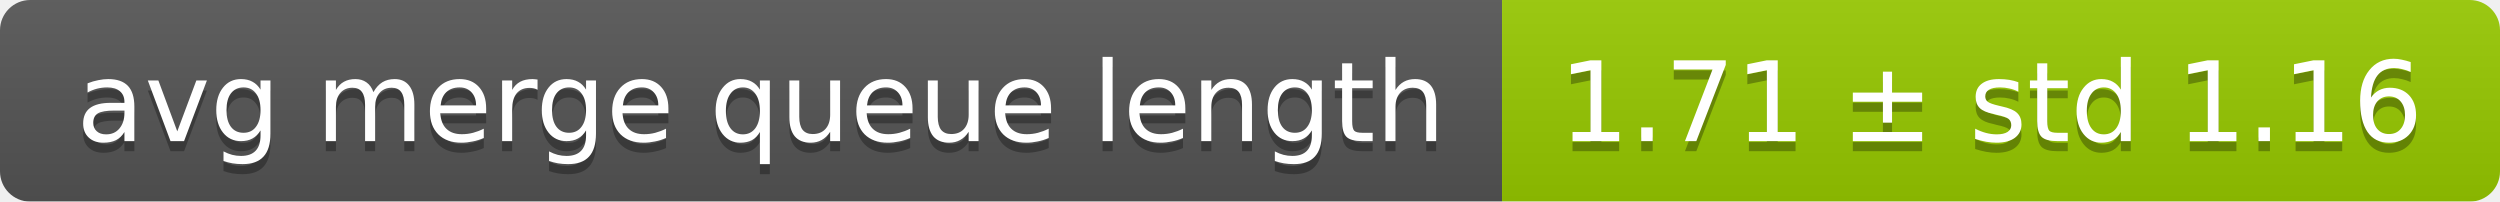
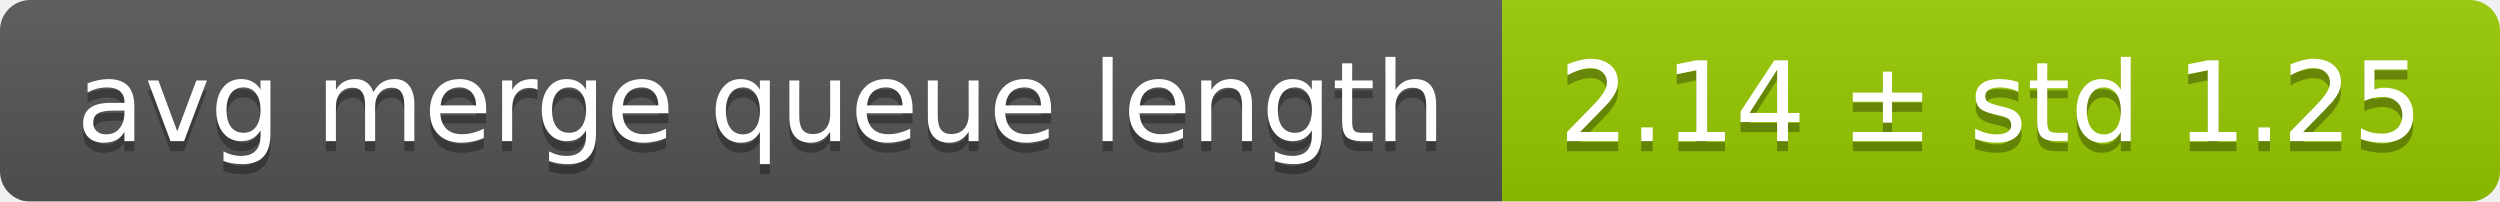
<svg xmlns="http://www.w3.org/2000/svg" width="248" height="20">
  <linearGradient id="smooth" x2="0" y2="100%">
    <stop offset="0" stop-color="#bbb" stop-opacity=".1" />
    <stop offset="1" stop-opacity=".1" />
  </linearGradient>
  <mask id="round">
    <rect width="248" height="20" rx="3" fill="#fff" />
  </mask>
  <g mask="url(#round)">
    <rect width="149" height="20" fill="#555" />
    <rect x="149" width="99" height="20" fill="#97ca00" />
    <rect width="248" height="20" fill="url(#smooth)" />
  </g>
  <g fill="#fff" text-anchor="middle" font-family="DejaVu Sans,Verdana,Geneva,sans-serif" font-size="11">
    <text x="75.5" y="15" fill="#010101" fill-opacity=".3">avg merge queue length</text>
    <text x="75.5" y="14">avg merge queue length</text>
-     <text x="197.5" y="15" fill="#010101" fill-opacity=".3">1.71 ± std 1.16</text>
-     <text x="197.5" y="14">1.71 ± std 1.16</text>
+     <text x="197.5" y="15" fill="#010101" fill-opacity=".3">2.14 ± std 1.25</text>
+     <text x="197.5" y="14">2.14 ± std 1.25</text>
  </g>
</svg>
